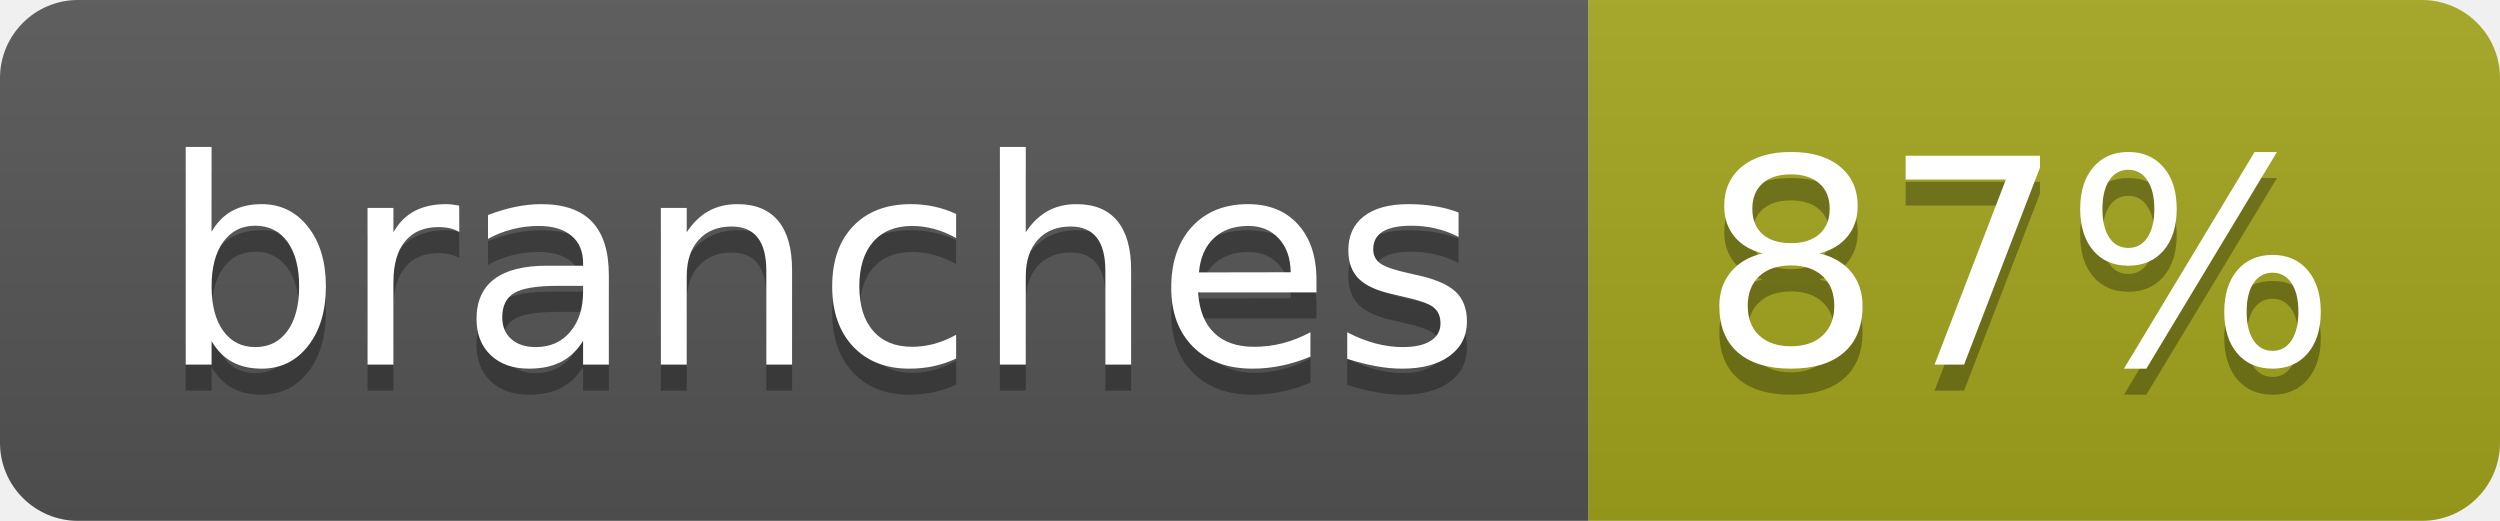
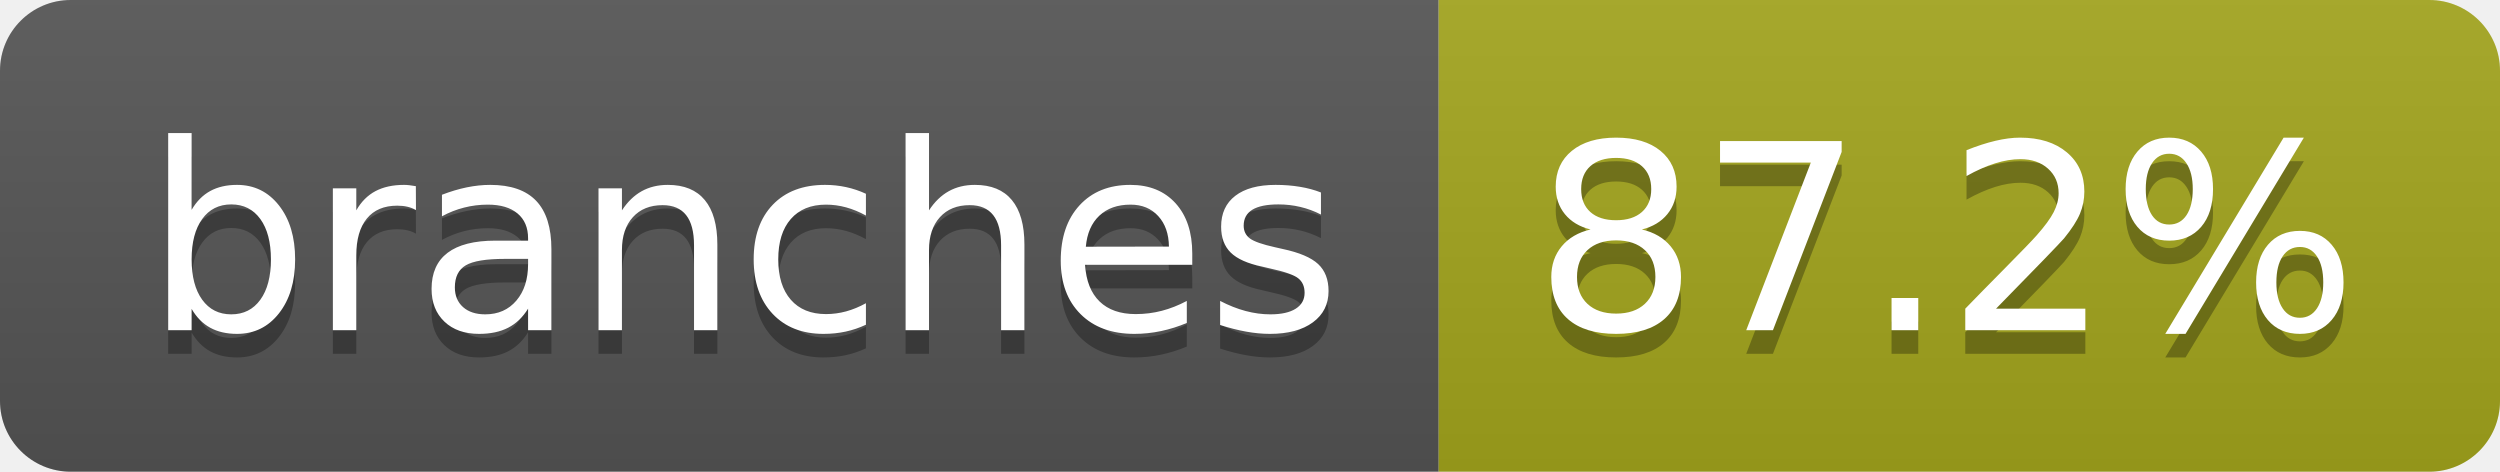
- <svg xmlns="http://www.w3.org/2000/svg" width="96" height="20" role="img" aria-label="branches: 87%">
+ <svg xmlns="http://www.w3.org/2000/svg" width="106" height="20" role="img" aria-label="branches: 87.2%">
  <linearGradient id="s" x2="0" y2="100%">
    <stop offset="0" stop-color="#bbb" stop-opacity=".1" />
    <stop offset="1" stop-opacity=".1" />
  </linearGradient>
  <clipPath id="r">
-     <rect width="96" height="20" rx="3" fill="#fff" />
+     <rect width="106" height="20" rx="3" fill="#fff" />
  </clipPath>
  <g clip-path="url(#r)">
    <rect width="61" height="20" fill="#555" />
-     <rect x="61" width="35" height="20" fill="#a4a61d" />
-     <rect width="96" height="20" fill="url(#s)" />
+     <rect x="61" width="45" height="20" fill="#a4a61d" />
+     <rect width="106" height="20" fill="url(#s)" />
  </g>
  <g fill="#fff" text-anchor="middle" font-family="Verdana,Geneva,DejaVu Sans,sans-serif" text-rendering="geometricPrecision" font-size="110">
    <text aria-hidden="true" x="315" y="150" fill="#010101" fill-opacity=".3" transform="scale(.1)" textLength="507">branches</text>
    <text x="315" y="140" transform="scale(.1)" fill="#fff" textLength="507">branches</text>
-     <text aria-hidden="true" x="775" y="150" fill="#010101" fill-opacity=".3" transform="scale(.1)" textLength="245">87%</text>
-     <text x="775" y="140" transform="scale(.1)" fill="#fff" textLength="245">87%</text>
+     <text aria-hidden="true" x="825" y="150" fill="#010101" fill-opacity=".3" transform="scale(.1)" textLength="350">87.2%</text>
+     <text x="825" y="140" transform="scale(.1)" fill="#fff" textLength="350">87.2%</text>
  </g>
</svg>
